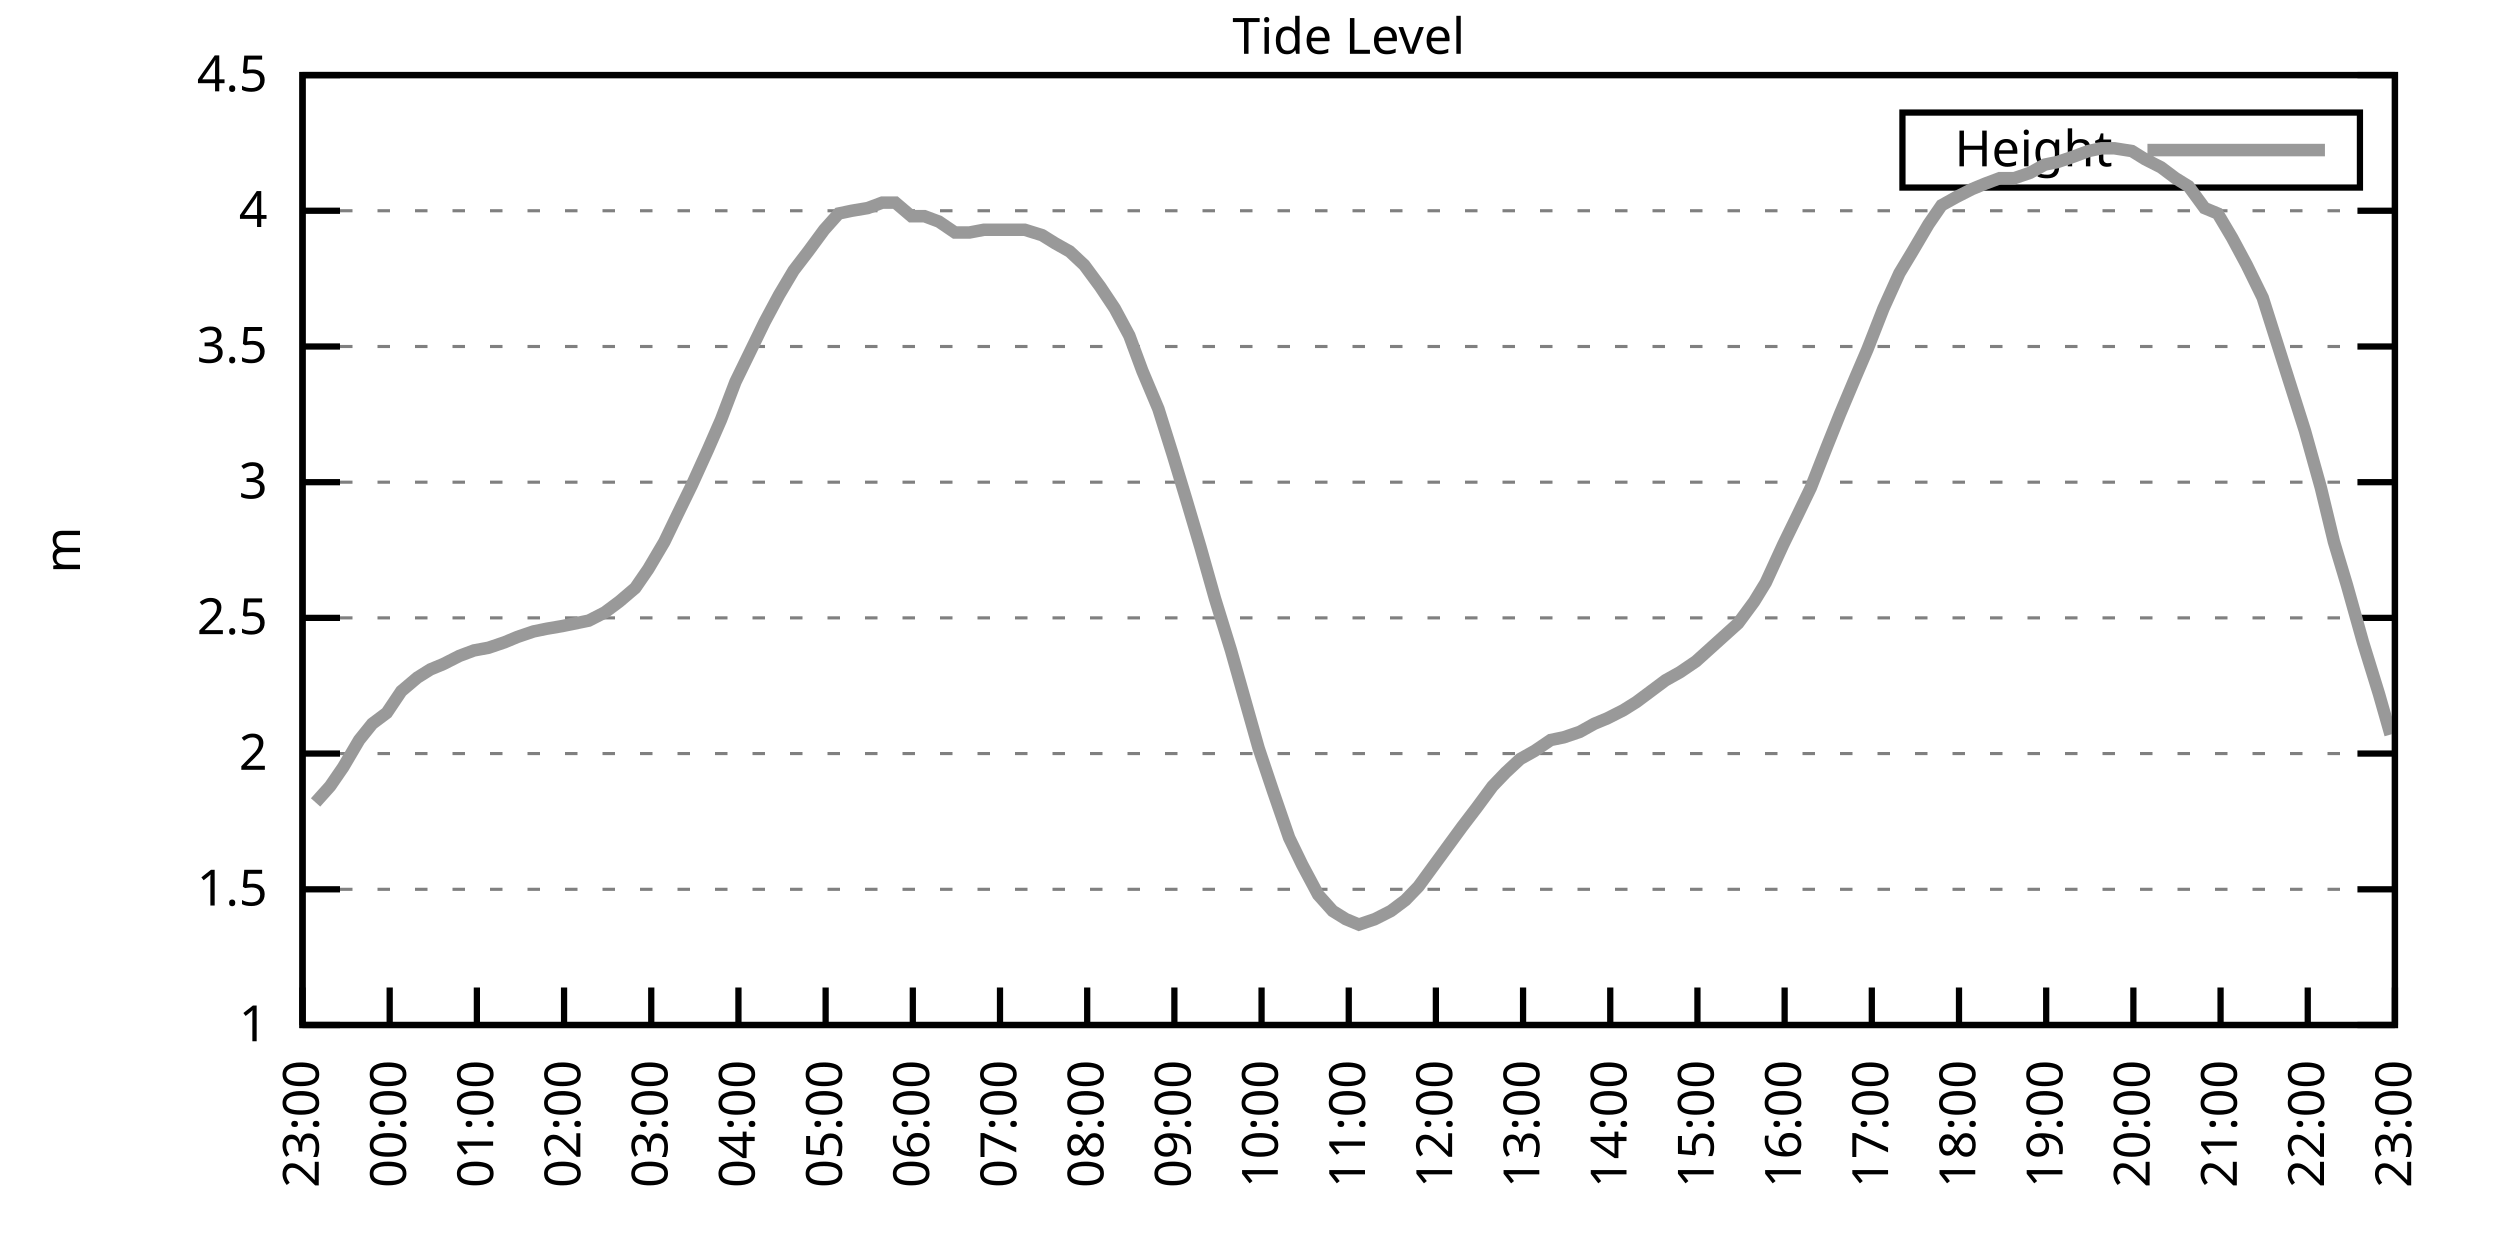
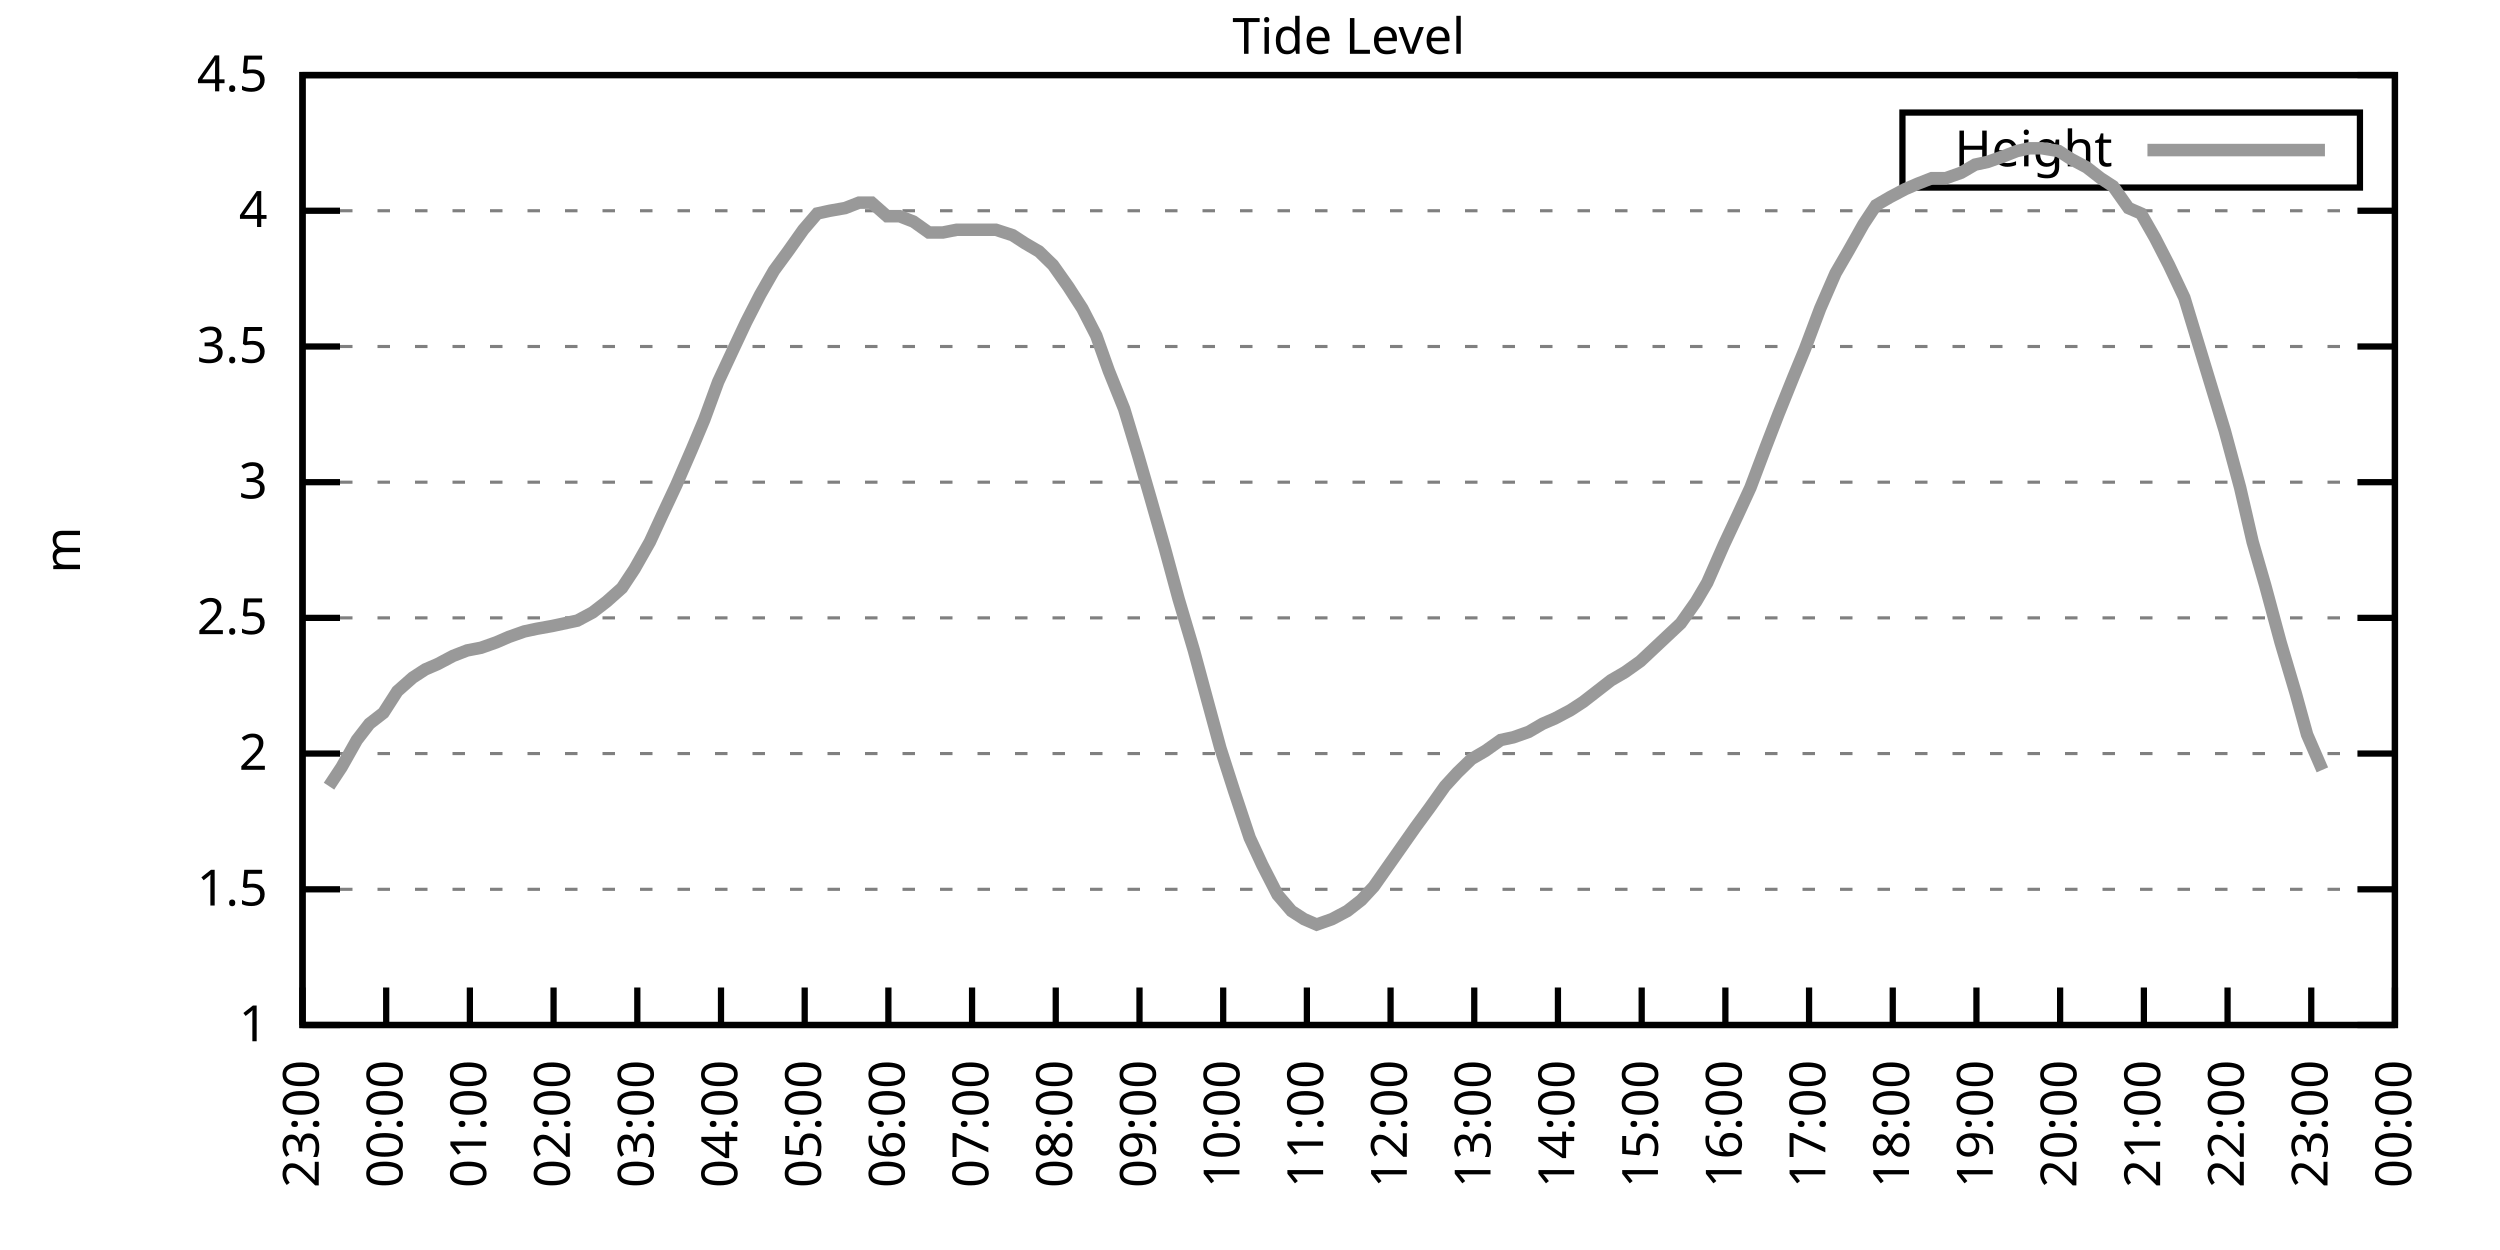
<svg xmlns="http://www.w3.org/2000/svg" xmlns:xlink="http://www.w3.org/1999/xlink" width="400" height="200" viewBox="0 0 400 200">
  <g id="gnuplot_canvas">
    <rect x="0" y="0" width="400" height="200" fill="none" />
    <defs>
      <circle id="gpDot" r="0.5" stroke-width="0.5" stroke="currentColor" />
      <path id="gpPt0" stroke-width="0.333" stroke="currentColor" d="M-1,0 h2 M0,-1 v2" />
      <path id="gpPt1" stroke-width="0.333" stroke="currentColor" d="M-1,-1 L1,1 M1,-1 L-1,1" />
      <path id="gpPt2" stroke-width="0.333" stroke="currentColor" d="M-1,0 L1,0 M0,-1 L0,1 M-1,-1 L1,1 M-1,1 L1,-1" />
      <rect id="gpPt3" stroke-width="0.333" stroke="currentColor" x="-1" y="-1" width="2" height="2" />
      <rect id="gpPt4" stroke-width="0.333" stroke="currentColor" fill="currentColor" x="-1" y="-1" width="2" height="2" />
      <circle id="gpPt5" stroke-width="0.333" stroke="currentColor" cx="0" cy="0" r="1" />
      <use xlink:href="#gpPt5" id="gpPt6" fill="currentColor" stroke="none" />
      <path id="gpPt7" stroke-width="0.333" stroke="currentColor" d="M0,-1.33 L-1.33,0.67 L1.33,0.67 z" />
      <use xlink:href="#gpPt7" id="gpPt8" fill="currentColor" stroke="none" />
      <use xlink:href="#gpPt7" id="gpPt9" stroke="currentColor" transform="rotate(180)" />
      <use xlink:href="#gpPt9" id="gpPt10" fill="currentColor" stroke="none" />
      <use xlink:href="#gpPt3" id="gpPt11" stroke="currentColor" transform="rotate(45)" />
      <use xlink:href="#gpPt11" id="gpPt12" fill="currentColor" stroke="none" />
      <path id="gpPt13" stroke-width="0.333" stroke="currentColor" d="M0,1.330 L1.265,0.411 L0.782,-1.067 L-0.782,-1.076 L-1.265,0.411 z" />
      <use xlink:href="#gpPt13" id="gpPt14" fill="currentColor" stroke="none" />
      <filter id="textbox" filterUnits="objectBoundingBox" x="0" y="0" height="1" width="1">
        <feFlood flood-color="white" flood-opacity="1" result="bgnd" />
        <feComposite in="SourceGraphic" in2="bgnd" operator="atop" />
      </filter>
      <filter id="greybox" filterUnits="objectBoundingBox" x="0" y="0" height="1" width="1">
        <feFlood flood-color="lightgrey" flood-opacity="1" result="grey" />
        <feComposite in="SourceGraphic" in2="grey" operator="atop" />
      </filter>
    </defs>
    <g fill="none" color="white" stroke="currentColor" stroke-width="1.00" stroke-linecap="butt" stroke-linejoin="miter">
</g>
    <g fill="none" color="black" stroke="currentColor" stroke-width="1.00" stroke-linecap="butt" stroke-linejoin="miter">
      <g stroke="none" shape-rendering="crispEdges">
        <polygon fill="rgb(255, 255, 255)" points="48.40,164.00 383.18,164.00 383.18,12.02 48.40,12.02 " />
      </g>
    </g>
    <g fill="none" color="black" stroke="currentColor" stroke-width="1.00" stroke-linecap="butt" stroke-linejoin="miter">
</g>
    <g fill="none" color="black" stroke="black" stroke-width="0.50" stroke-linecap="butt" stroke-linejoin="miter">
</g>
    <g fill="none" color="gray" stroke="currentColor" stroke-width="0.50" stroke-linecap="butt" stroke-linejoin="miter">
      <path stroke="gray" stroke-dasharray="2,4" class="gridline" d="M48.40,164.00 L383.19,164.00  " />
    </g>
    <g fill="none" color="gray" stroke="gray" stroke-width="1.00" stroke-linecap="butt" stroke-linejoin="miter">
</g>
    <g fill="none" color="black" stroke="currentColor" stroke-width="1.00" stroke-linecap="butt" stroke-linejoin="miter">
      <path stroke="black" d="M48.40,164.00 L54.40,164.00 M383.19,164.00 L377.19,164.00  " />
      <g transform="translate(42.80,166.60)" stroke="none" fill="black" font-family="Sans" font-size="8.00" text-anchor="end">
        <text>
          <tspan font-family="Sans"> 1</tspan>
        </text>
      </g>
    </g>
    <g fill="none" color="black" stroke="currentColor" stroke-width="1.00" stroke-linecap="butt" stroke-linejoin="miter">
</g>
    <g fill="none" color="black" stroke="black" stroke-width="0.50" stroke-linecap="butt" stroke-linejoin="miter">
</g>
    <g fill="none" color="gray" stroke="currentColor" stroke-width="0.50" stroke-linecap="butt" stroke-linejoin="miter">
      <path stroke="gray" stroke-dasharray="2,4" class="gridline" d="M48.40,142.29 L383.19,142.29  " />
    </g>
    <g fill="none" color="gray" stroke="gray" stroke-width="1.00" stroke-linecap="butt" stroke-linejoin="miter">
</g>
    <g fill="none" color="black" stroke="currentColor" stroke-width="1.00" stroke-linecap="butt" stroke-linejoin="miter">
      <path stroke="black" d="M48.40,142.29 L54.40,142.29 M383.19,142.29 L377.19,142.29  " />
      <g transform="translate(42.80,144.89)" stroke="none" fill="black" font-family="Sans" font-size="8.00" text-anchor="end">
        <text>
          <tspan font-family="Sans"> 1.5</tspan>
        </text>
      </g>
    </g>
    <g fill="none" color="black" stroke="currentColor" stroke-width="1.00" stroke-linecap="butt" stroke-linejoin="miter">
</g>
    <g fill="none" color="black" stroke="black" stroke-width="0.50" stroke-linecap="butt" stroke-linejoin="miter">
</g>
    <g fill="none" color="gray" stroke="currentColor" stroke-width="0.50" stroke-linecap="butt" stroke-linejoin="miter">
      <path stroke="gray" stroke-dasharray="2,4" class="gridline" d="M48.40,120.57 L383.19,120.57  " />
    </g>
    <g fill="none" color="gray" stroke="gray" stroke-width="1.00" stroke-linecap="butt" stroke-linejoin="miter">
</g>
    <g fill="none" color="black" stroke="currentColor" stroke-width="1.00" stroke-linecap="butt" stroke-linejoin="miter">
      <path stroke="black" d="M48.40,120.57 L54.40,120.57 M383.19,120.57 L377.19,120.57  " />
      <g transform="translate(42.80,123.17)" stroke="none" fill="black" font-family="Sans" font-size="8.00" text-anchor="end">
        <text>
          <tspan font-family="Sans"> 2</tspan>
        </text>
      </g>
    </g>
    <g fill="none" color="black" stroke="currentColor" stroke-width="1.00" stroke-linecap="butt" stroke-linejoin="miter">
</g>
    <g fill="none" color="black" stroke="black" stroke-width="0.50" stroke-linecap="butt" stroke-linejoin="miter">
</g>
    <g fill="none" color="gray" stroke="currentColor" stroke-width="0.50" stroke-linecap="butt" stroke-linejoin="miter">
      <path stroke="gray" stroke-dasharray="2,4" class="gridline" d="M48.40,98.86 L383.19,98.86  " />
    </g>
    <g fill="none" color="gray" stroke="gray" stroke-width="1.00" stroke-linecap="butt" stroke-linejoin="miter">
</g>
    <g fill="none" color="black" stroke="currentColor" stroke-width="1.00" stroke-linecap="butt" stroke-linejoin="miter">
      <path stroke="black" d="M48.40,98.86 L54.40,98.86 M383.19,98.86 L377.19,98.86  " />
      <g transform="translate(42.80,101.46)" stroke="none" fill="black" font-family="Sans" font-size="8.00" text-anchor="end">
        <text>
          <tspan font-family="Sans"> 2.5</tspan>
        </text>
      </g>
    </g>
    <g fill="none" color="black" stroke="currentColor" stroke-width="1.00" stroke-linecap="butt" stroke-linejoin="miter">
</g>
    <g fill="none" color="black" stroke="black" stroke-width="0.50" stroke-linecap="butt" stroke-linejoin="miter">
</g>
    <g fill="none" color="gray" stroke="currentColor" stroke-width="0.50" stroke-linecap="butt" stroke-linejoin="miter">
      <path stroke="gray" stroke-dasharray="2,4" class="gridline" d="M48.40,77.15 L383.19,77.15  " />
    </g>
    <g fill="none" color="gray" stroke="gray" stroke-width="1.00" stroke-linecap="butt" stroke-linejoin="miter">
</g>
    <g fill="none" color="black" stroke="currentColor" stroke-width="1.00" stroke-linecap="butt" stroke-linejoin="miter">
      <path stroke="black" d="M48.40,77.15 L54.40,77.15 M383.19,77.15 L377.19,77.15  " />
      <g transform="translate(42.80,79.75)" stroke="none" fill="black" font-family="Sans" font-size="8.00" text-anchor="end">
        <text>
          <tspan font-family="Sans"> 3</tspan>
        </text>
      </g>
    </g>
    <g fill="none" color="black" stroke="currentColor" stroke-width="1.00" stroke-linecap="butt" stroke-linejoin="miter">
</g>
    <g fill="none" color="black" stroke="black" stroke-width="0.50" stroke-linecap="butt" stroke-linejoin="miter">
</g>
    <g fill="none" color="gray" stroke="currentColor" stroke-width="0.50" stroke-linecap="butt" stroke-linejoin="miter">
      <path stroke="gray" stroke-dasharray="2,4" class="gridline" d="M48.40,55.44 L383.19,55.44  " />
    </g>
    <g fill="none" color="gray" stroke="gray" stroke-width="1.00" stroke-linecap="butt" stroke-linejoin="miter">
</g>
    <g fill="none" color="black" stroke="currentColor" stroke-width="1.00" stroke-linecap="butt" stroke-linejoin="miter">
      <path stroke="black" d="M48.40,55.44 L54.40,55.44 M383.19,55.44 L377.19,55.44  " />
      <g transform="translate(42.80,58.04)" stroke="none" fill="black" font-family="Sans" font-size="8.00" text-anchor="end">
        <text>
          <tspan font-family="Sans"> 3.5</tspan>
        </text>
      </g>
    </g>
    <g fill="none" color="black" stroke="currentColor" stroke-width="1.00" stroke-linecap="butt" stroke-linejoin="miter">
</g>
    <g fill="none" color="black" stroke="black" stroke-width="0.50" stroke-linecap="butt" stroke-linejoin="miter">
</g>
    <g fill="none" color="gray" stroke="currentColor" stroke-width="0.50" stroke-linecap="butt" stroke-linejoin="miter">
      <path stroke="gray" stroke-dasharray="2,4" class="gridline" d="M48.40,33.72 L383.19,33.72  " />
    </g>
    <g fill="none" color="gray" stroke="gray" stroke-width="1.00" stroke-linecap="butt" stroke-linejoin="miter">
</g>
    <g fill="none" color="black" stroke="currentColor" stroke-width="1.00" stroke-linecap="butt" stroke-linejoin="miter">
      <path stroke="black" d="M48.40,33.72 L54.40,33.72 M383.19,33.72 L377.19,33.72  " />
      <g transform="translate(42.80,36.32)" stroke="none" fill="black" font-family="Sans" font-size="8.00" text-anchor="end">
        <text>
          <tspan font-family="Sans"> 4</tspan>
        </text>
      </g>
    </g>
    <g fill="none" color="black" stroke="currentColor" stroke-width="1.00" stroke-linecap="butt" stroke-linejoin="miter">
</g>
    <g fill="none" color="black" stroke="black" stroke-width="0.50" stroke-linecap="butt" stroke-linejoin="miter">
</g>
    <g fill="none" color="gray" stroke="currentColor" stroke-width="0.50" stroke-linecap="butt" stroke-linejoin="miter">
      <path stroke="gray" stroke-dasharray="2,4" class="gridline" d="M48.40,12.01 L383.19,12.01  " />
    </g>
    <g fill="none" color="gray" stroke="gray" stroke-width="1.00" stroke-linecap="butt" stroke-linejoin="miter">
</g>
    <g fill="none" color="black" stroke="currentColor" stroke-width="1.00" stroke-linecap="butt" stroke-linejoin="miter">
      <path stroke="black" d="M48.40,12.01 L54.40,12.01 M383.19,12.01 L377.19,12.01  " />
      <g transform="translate(42.80,14.61)" stroke="none" fill="black" font-family="Sans" font-size="8.00" text-anchor="end">
        <text>
          <tspan font-family="Sans"> 4.5</tspan>
        </text>
      </g>
    </g>
    <g fill="none" color="black" stroke="currentColor" stroke-width="1.00" stroke-linecap="butt" stroke-linejoin="miter">
      <path stroke="black" d="M48.40,164.00 L48.40,158.00  " />
      <g transform="translate(51.00,169.60) rotate(270.00)" stroke="none" fill="black" font-family="Sans" font-size="8.00" text-anchor="end">
        <text>
          <tspan font-family="Sans">23:00</tspan>
        </text>
      </g>
    </g>
    <g fill="none" color="black" stroke="currentColor" stroke-width="1.00" stroke-linecap="butt" stroke-linejoin="miter">
-       <path stroke="black" d="M62.35,164.00 L62.35,158.00  " />
-       <g transform="translate(64.95,169.60) rotate(270.00)" stroke="none" fill="black" font-family="Sans" font-size="8.00" text-anchor="end">
+       <path stroke="black" d="M61.79,164.00 L61.79,158.00  " />
+       <g transform="translate(64.39,169.60) rotate(270.00)" stroke="none" fill="black" font-family="Sans" font-size="8.00" text-anchor="end">
        <text>
          <tspan font-family="Sans">00:00</tspan>
        </text>
      </g>
    </g>
    <g fill="none" color="black" stroke="currentColor" stroke-width="1.00" stroke-linecap="butt" stroke-linejoin="miter">
-       <path stroke="black" d="M76.30,164.00 L76.30,158.00  " />
-       <g transform="translate(78.90,169.60) rotate(270.00)" stroke="none" fill="black" font-family="Sans" font-size="8.00" text-anchor="end">
+       <path stroke="black" d="M75.18,164.00 L75.18,158.00  " />
+       <g transform="translate(77.78,169.60) rotate(270.00)" stroke="none" fill="black" font-family="Sans" font-size="8.00" text-anchor="end">
        <text>
          <tspan font-family="Sans">01:00</tspan>
        </text>
      </g>
    </g>
    <g fill="none" color="black" stroke="currentColor" stroke-width="1.00" stroke-linecap="butt" stroke-linejoin="miter">
-       <path stroke="black" d="M90.25,164.00 L90.25,158.00  " />
-       <g transform="translate(92.85,169.60) rotate(270.00)" stroke="none" fill="black" font-family="Sans" font-size="8.00" text-anchor="end">
+       <path stroke="black" d="M88.57,164.00 L88.57,158.00  " />
+       <g transform="translate(91.17,169.60) rotate(270.00)" stroke="none" fill="black" font-family="Sans" font-size="8.00" text-anchor="end">
        <text>
          <tspan font-family="Sans">02:00</tspan>
        </text>
      </g>
    </g>
    <g fill="none" color="black" stroke="currentColor" stroke-width="1.00" stroke-linecap="butt" stroke-linejoin="miter">
-       <path stroke="black" d="M104.20,164.00 L104.20,158.00  " />
-       <g transform="translate(106.80,169.60) rotate(270.00)" stroke="none" fill="black" font-family="Sans" font-size="8.00" text-anchor="end">
+       <path stroke="black" d="M101.97,164.00 L101.97,158.00  " />
+       <g transform="translate(104.57,169.60) rotate(270.00)" stroke="none" fill="black" font-family="Sans" font-size="8.00" text-anchor="end">
        <text>
          <tspan font-family="Sans">03:00</tspan>
        </text>
      </g>
    </g>
    <g fill="none" color="black" stroke="currentColor" stroke-width="1.00" stroke-linecap="butt" stroke-linejoin="miter">
-       <path stroke="black" d="M118.15,164.00 L118.15,158.00  " />
-       <g transform="translate(120.75,169.60) rotate(270.00)" stroke="none" fill="black" font-family="Sans" font-size="8.00" text-anchor="end">
+       <path stroke="black" d="M115.36,164.00 L115.36,158.00  " />
+       <g transform="translate(117.96,169.60) rotate(270.00)" stroke="none" fill="black" font-family="Sans" font-size="8.00" text-anchor="end">
        <text>
          <tspan font-family="Sans">04:00</tspan>
        </text>
      </g>
    </g>
    <g fill="none" color="black" stroke="currentColor" stroke-width="1.00" stroke-linecap="butt" stroke-linejoin="miter">
-       <path stroke="black" d="M132.10,164.00 L132.10,158.00  " />
-       <g transform="translate(134.70,169.60) rotate(270.00)" stroke="none" fill="black" font-family="Sans" font-size="8.00" text-anchor="end">
+       <path stroke="black" d="M128.75,164.00 L128.75,158.00  " />
+       <g transform="translate(131.35,169.60) rotate(270.00)" stroke="none" fill="black" font-family="Sans" font-size="8.00" text-anchor="end">
        <text>
          <tspan font-family="Sans">05:00</tspan>
        </text>
      </g>
    </g>
    <g fill="none" color="black" stroke="currentColor" stroke-width="1.00" stroke-linecap="butt" stroke-linejoin="miter">
-       <path stroke="black" d="M146.05,164.00 L146.05,158.00  " />
-       <g transform="translate(148.65,169.60) rotate(270.00)" stroke="none" fill="black" font-family="Sans" font-size="8.00" text-anchor="end">
+       <path stroke="black" d="M142.14,164.00 L142.14,158.00  " />
+       <g transform="translate(144.74,169.60) rotate(270.00)" stroke="none" fill="black" font-family="Sans" font-size="8.00" text-anchor="end">
        <text>
          <tspan font-family="Sans">06:00</tspan>
        </text>
      </g>
    </g>
    <g fill="none" color="black" stroke="currentColor" stroke-width="1.00" stroke-linecap="butt" stroke-linejoin="miter">
-       <path stroke="black" d="M160.00,164.00 L160.00,158.00  " />
-       <g transform="translate(162.60,169.60) rotate(270.00)" stroke="none" fill="black" font-family="Sans" font-size="8.00" text-anchor="end">
+       <path stroke="black" d="M155.53,164.00 L155.53,158.00  " />
+       <g transform="translate(158.13,169.60) rotate(270.00)" stroke="none" fill="black" font-family="Sans" font-size="8.00" text-anchor="end">
        <text>
          <tspan font-family="Sans">07:00</tspan>
        </text>
      </g>
    </g>
    <g fill="none" color="black" stroke="currentColor" stroke-width="1.00" stroke-linecap="butt" stroke-linejoin="miter">
-       <path stroke="black" d="M173.95,164.00 L173.95,158.00  " />
-       <g transform="translate(176.55,169.60) rotate(270.00)" stroke="none" fill="black" font-family="Sans" font-size="8.00" text-anchor="end">
+       <path stroke="black" d="M168.92,164.00 L168.92,158.00  " />
+       <g transform="translate(171.52,169.60) rotate(270.00)" stroke="none" fill="black" font-family="Sans" font-size="8.00" text-anchor="end">
        <text>
          <tspan font-family="Sans">08:00</tspan>
        </text>
      </g>
    </g>
    <g fill="none" color="black" stroke="currentColor" stroke-width="1.00" stroke-linecap="butt" stroke-linejoin="miter">
-       <path stroke="black" d="M187.90,164.00 L187.90,158.00  " />
-       <g transform="translate(190.50,169.60) rotate(270.00)" stroke="none" fill="black" font-family="Sans" font-size="8.00" text-anchor="end">
+       <path stroke="black" d="M182.32,164.00 L182.32,158.00  " />
+       <g transform="translate(184.92,169.60) rotate(270.00)" stroke="none" fill="black" font-family="Sans" font-size="8.00" text-anchor="end">
        <text>
          <tspan font-family="Sans">09:00</tspan>
        </text>
      </g>
    </g>
    <g fill="none" color="black" stroke="currentColor" stroke-width="1.00" stroke-linecap="butt" stroke-linejoin="miter">
-       <path stroke="black" d="M201.85,164.00 L201.85,158.00  " />
-       <g transform="translate(204.45,169.60) rotate(270.00)" stroke="none" fill="black" font-family="Sans" font-size="8.00" text-anchor="end">
+       <path stroke="black" d="M195.71,164.00 L195.71,158.00  " />
+       <g transform="translate(198.31,169.60) rotate(270.00)" stroke="none" fill="black" font-family="Sans" font-size="8.00" text-anchor="end">
        <text>
          <tspan font-family="Sans">10:00</tspan>
        </text>
      </g>
    </g>
    <g fill="none" color="black" stroke="currentColor" stroke-width="1.00" stroke-linecap="butt" stroke-linejoin="miter">
-       <path stroke="black" d="M215.80,164.00 L215.80,158.00  " />
-       <g transform="translate(218.40,169.60) rotate(270.00)" stroke="none" fill="black" font-family="Sans" font-size="8.00" text-anchor="end">
+       <path stroke="black" d="M209.10,164.00 L209.10,158.00  " />
+       <g transform="translate(211.70,169.60) rotate(270.00)" stroke="none" fill="black" font-family="Sans" font-size="8.00" text-anchor="end">
        <text>
          <tspan font-family="Sans">11:00</tspan>
        </text>
      </g>
    </g>
    <g fill="none" color="black" stroke="currentColor" stroke-width="1.00" stroke-linecap="butt" stroke-linejoin="miter">
-       <path stroke="black" d="M229.74,164.00 L229.74,158.00  " />
-       <g transform="translate(232.34,169.60) rotate(270.00)" stroke="none" fill="black" font-family="Sans" font-size="8.00" text-anchor="end">
+       <path stroke="black" d="M222.49,164.00 L222.49,158.00  " />
+       <g transform="translate(225.09,169.60) rotate(270.00)" stroke="none" fill="black" font-family="Sans" font-size="8.00" text-anchor="end">
        <text>
          <tspan font-family="Sans">12:00</tspan>
        </text>
      </g>
    </g>
    <g fill="none" color="black" stroke="currentColor" stroke-width="1.00" stroke-linecap="butt" stroke-linejoin="miter">
-       <path stroke="black" d="M243.69,164.00 L243.69,158.00  " />
-       <g transform="translate(246.29,169.60) rotate(270.00)" stroke="none" fill="black" font-family="Sans" font-size="8.00" text-anchor="end">
+       <path stroke="black" d="M235.88,164.00 L235.88,158.00  " />
+       <g transform="translate(238.48,169.60) rotate(270.00)" stroke="none" fill="black" font-family="Sans" font-size="8.00" text-anchor="end">
        <text>
          <tspan font-family="Sans">13:00</tspan>
        </text>
      </g>
    </g>
    <g fill="none" color="black" stroke="currentColor" stroke-width="1.00" stroke-linecap="butt" stroke-linejoin="miter">
-       <path stroke="black" d="M257.64,164.00 L257.64,158.00  " />
-       <g transform="translate(260.24,169.60) rotate(270.00)" stroke="none" fill="black" font-family="Sans" font-size="8.00" text-anchor="end">
+       <path stroke="black" d="M249.27,164.00 L249.27,158.00  " />
+       <g transform="translate(251.87,169.60) rotate(270.00)" stroke="none" fill="black" font-family="Sans" font-size="8.00" text-anchor="end">
        <text>
          <tspan font-family="Sans">14:00</tspan>
        </text>
      </g>
    </g>
    <g fill="none" color="black" stroke="currentColor" stroke-width="1.00" stroke-linecap="butt" stroke-linejoin="miter">
-       <path stroke="black" d="M271.59,164.00 L271.59,158.00  " />
-       <g transform="translate(274.19,169.60) rotate(270.00)" stroke="none" fill="black" font-family="Sans" font-size="8.00" text-anchor="end">
+       <path stroke="black" d="M262.67,164.00 L262.67,158.00  " />
+       <g transform="translate(265.27,169.60) rotate(270.00)" stroke="none" fill="black" font-family="Sans" font-size="8.00" text-anchor="end">
        <text>
          <tspan font-family="Sans">15:00</tspan>
        </text>
      </g>
    </g>
    <g fill="none" color="black" stroke="currentColor" stroke-width="1.00" stroke-linecap="butt" stroke-linejoin="miter">
-       <path stroke="black" d="M285.54,164.00 L285.54,158.00  " />
-       <g transform="translate(288.14,169.60) rotate(270.00)" stroke="none" fill="black" font-family="Sans" font-size="8.00" text-anchor="end">
+       <path stroke="black" d="M276.06,164.00 L276.06,158.00  " />
+       <g transform="translate(278.66,169.60) rotate(270.00)" stroke="none" fill="black" font-family="Sans" font-size="8.00" text-anchor="end">
        <text>
          <tspan font-family="Sans">16:00</tspan>
        </text>
      </g>
    </g>
    <g fill="none" color="black" stroke="currentColor" stroke-width="1.00" stroke-linecap="butt" stroke-linejoin="miter">
-       <path stroke="black" d="M299.49,164.00 L299.49,158.00  " />
-       <g transform="translate(302.09,169.60) rotate(270.00)" stroke="none" fill="black" font-family="Sans" font-size="8.00" text-anchor="end">
+       <path stroke="black" d="M289.45,164.00 L289.45,158.00  " />
+       <g transform="translate(292.05,169.60) rotate(270.00)" stroke="none" fill="black" font-family="Sans" font-size="8.00" text-anchor="end">
        <text>
          <tspan font-family="Sans">17:00</tspan>
        </text>
      </g>
    </g>
    <g fill="none" color="black" stroke="currentColor" stroke-width="1.00" stroke-linecap="butt" stroke-linejoin="miter">
-       <path stroke="black" d="M313.44,164.00 L313.44,158.00  " />
-       <g transform="translate(316.04,169.60) rotate(270.00)" stroke="none" fill="black" font-family="Sans" font-size="8.00" text-anchor="end">
+       <path stroke="black" d="M302.84,164.00 L302.84,158.00  " />
+       <g transform="translate(305.44,169.60) rotate(270.00)" stroke="none" fill="black" font-family="Sans" font-size="8.00" text-anchor="end">
        <text>
          <tspan font-family="Sans">18:00</tspan>
        </text>
      </g>
    </g>
    <g fill="none" color="black" stroke="currentColor" stroke-width="1.00" stroke-linecap="butt" stroke-linejoin="miter">
-       <path stroke="black" d="M327.39,164.00 L327.39,158.00  " />
-       <g transform="translate(329.99,169.60) rotate(270.00)" stroke="none" fill="black" font-family="Sans" font-size="8.00" text-anchor="end">
+       <path stroke="black" d="M316.23,164.00 L316.23,158.00  " />
+       <g transform="translate(318.83,169.60) rotate(270.00)" stroke="none" fill="black" font-family="Sans" font-size="8.00" text-anchor="end">
        <text>
          <tspan font-family="Sans">19:00</tspan>
        </text>
      </g>
    </g>
    <g fill="none" color="black" stroke="currentColor" stroke-width="1.00" stroke-linecap="butt" stroke-linejoin="miter">
-       <path stroke="black" d="M341.34,164.00 L341.34,158.00  " />
-       <g transform="translate(343.94,169.60) rotate(270.00)" stroke="none" fill="black" font-family="Sans" font-size="8.00" text-anchor="end">
+       <path stroke="black" d="M329.62,164.00 L329.62,158.00  " />
+       <g transform="translate(332.22,169.60) rotate(270.00)" stroke="none" fill="black" font-family="Sans" font-size="8.00" text-anchor="end">
        <text>
          <tspan font-family="Sans">20:00</tspan>
        </text>
      </g>
    </g>
    <g fill="none" color="black" stroke="currentColor" stroke-width="1.00" stroke-linecap="butt" stroke-linejoin="miter">
-       <path stroke="black" d="M355.29,164.00 L355.29,158.00  " />
-       <g transform="translate(357.89,169.60) rotate(270.00)" stroke="none" fill="black" font-family="Sans" font-size="8.00" text-anchor="end">
+       <path stroke="black" d="M343.02,164.00 L343.02,158.00  " />
+       <g transform="translate(345.62,169.60) rotate(270.00)" stroke="none" fill="black" font-family="Sans" font-size="8.00" text-anchor="end">
        <text>
          <tspan font-family="Sans">21:00</tspan>
        </text>
      </g>
    </g>
    <g fill="none" color="black" stroke="currentColor" stroke-width="1.00" stroke-linecap="butt" stroke-linejoin="miter">
-       <path stroke="black" d="M369.24,164.00 L369.24,158.00  " />
-       <g transform="translate(371.84,169.60) rotate(270.00)" stroke="none" fill="black" font-family="Sans" font-size="8.00" text-anchor="end">
+       <path stroke="black" d="M356.41,164.00 L356.41,158.00  " />
+       <g transform="translate(359.01,169.60) rotate(270.00)" stroke="none" fill="black" font-family="Sans" font-size="8.00" text-anchor="end">
        <text>
          <tspan font-family="Sans">22:00</tspan>
+         </text>
+       </g>
+     </g>
+     <g fill="none" color="black" stroke="currentColor" stroke-width="1.00" stroke-linecap="butt" stroke-linejoin="miter">
+       <path stroke="black" d="M369.80,164.00 L369.80,158.00  " />
+       <g transform="translate(372.40,169.60) rotate(270.00)" stroke="none" fill="black" font-family="Sans" font-size="8.00" text-anchor="end">
+         <text>
+           <tspan font-family="Sans">23:00</tspan>
        </text>
      </g>
    </g>
    <g fill="none" color="black" stroke="currentColor" stroke-width="1.00" stroke-linecap="butt" stroke-linejoin="miter">
      <path stroke="black" d="M383.19,164.00 L383.19,158.00  " />
      <g transform="translate(385.79,169.60) rotate(270.00)" stroke="none" fill="black" font-family="Sans" font-size="8.00" text-anchor="end">
        <text>
-           <tspan font-family="Sans">23:00</tspan>
+           <tspan font-family="Sans">00:00</tspan>
        </text>
      </g>
    </g>
    <g fill="none" color="black" stroke="currentColor" stroke-width="1.00" stroke-linecap="butt" stroke-linejoin="miter">
</g>
    <g fill="none" color="black" stroke="currentColor" stroke-width="1.00" stroke-linecap="butt" stroke-linejoin="miter">
      <path stroke="black" d="M48.40,12.01 L48.40,164.00 L383.19,164.00 L383.19,12.01 L48.40,12.01 Z  " />
    </g>
    <g fill="none" color="black" stroke="currentColor" stroke-width="1.00" stroke-linecap="butt" stroke-linejoin="miter">
</g>
    <g fill="none" color="black" stroke="currentColor" stroke-width="1.00" stroke-linecap="butt" stroke-linejoin="miter">
      <path stroke="black" d="M304.39,30.01 L304.39,18.01 L377.59,18.01 L377.59,30.01 L304.39,30.01 Z  " />
    </g>
    <g id="Tide_level_plot_1">
      <g fill="none" color="white" stroke="black" stroke-width="2.00" stroke-linecap="butt" stroke-linejoin="miter">
</g>
      <g fill="none" color="black" stroke="currentColor" stroke-width="2.00" stroke-linecap="butt" stroke-linejoin="miter">
        <g transform="translate(337.99,26.61)" stroke="none" fill="black" font-family="Sans" font-size="8.00" text-anchor="end">
          <text>
            <tspan font-family="Sans">Height</tspan>
          </text>
        </g>
      </g>
      <g fill="none" color="black" stroke="currentColor" stroke-width="2.00" stroke-linecap="butt" stroke-linejoin="miter">
-         <path stroke="rgb(153, 153, 153)" d="M343.59,24.01 L371.99,24.01 M50.49,128.39 L52.82,125.79 L54.91,122.75 L57.47,118.40 L59.56,115.80 L61.88,114.06   L64.21,110.59 L66.77,108.42 L68.86,107.11 L70.95,106.24 L73.51,104.94 L75.83,104.07 L78.16,103.64 L80.72,102.77   L82.81,101.90 L85.37,101.03 L87.46,100.60 L90.02,100.16 L92.11,99.73 L94.20,99.30 L96.76,97.99 L99.08,96.26   L101.64,94.08 L103.73,91.04 L106.29,86.70 L108.38,82.36 L110.71,77.58 L113.27,71.94 L115.36,67.16 L117.68,61.08   L120.01,56.30 L122.33,51.53 L124.66,47.18 L126.98,43.28 L129.31,40.24 L131.87,36.76 L134.19,34.16 L136.28,33.72   L138.84,33.29 L141.16,32.42 L143.26,32.42 L145.81,34.59 L147.91,34.59 L150.23,35.46 L152.79,37.20 L155.11,37.20   L157.44,36.76 L159.53,36.76 L162.09,36.76 L163.95,36.76 L166.74,37.63 L168.83,38.93 L171.16,40.24 L173.48,42.41   L176.04,45.88 L178.36,49.36 L180.69,53.70 L182.78,59.34 L185.34,65.42 L187.66,72.81 L189.76,79.75 L192.08,87.57   L194.41,95.82 L196.96,104.07 L199.29,112.32 L201.38,119.71 L203.71,126.65 L206.26,134.04 L208.36,138.38 L210.91,143.16   L213.24,145.76 L215.33,147.06 L217.42,147.93 L219.98,147.06 L222.54,145.76 L224.86,144.02 L226.95,141.85 L233.93,132.30   L236.25,129.26 L238.81,125.79 L240.90,123.61 L243.23,121.44 L245.55,120.14 L248.11,118.40 L250.20,117.97 L252.76,117.10   L255.09,115.80 L257.18,114.93 L259.74,113.63 L261.83,112.32 L264.15,110.59 L266.48,108.85 L268.80,107.55 L271.36,105.81   L278.10,99.73 L280.66,96.26 L282.52,93.22 L285.31,87.14 L287.64,82.36 L289.73,78.02 L292.29,71.50 L294.38,66.29   L296.94,60.21 L298.80,55.87 L301.35,49.36 L303.91,43.71 L306.00,40.24 L308.56,35.89 L310.65,32.85 L312.98,31.55   L315.53,30.25 L317.63,29.38 L319.95,28.51 L322.28,28.51 L324.83,27.64 L327.16,26.34 L329.25,25.91 L331.81,25.04   L334.13,24.17 L336.23,23.73 L338.32,23.73 L341.11,24.17 L343.20,25.47 L345.76,26.77 L348.08,28.51 L350.18,29.81   L352.73,33.29 L354.83,34.16 L357.15,38.07 L359.48,42.41 L362.03,47.62 L368.78,68.90 L371.33,78.02 L373.43,86.70   L375.52,93.65 L378.08,102.77 L380.63,111.02 L382.49,117.53  " />
+         <path stroke="rgb(153, 153, 153)" d="M343.59,24.01 L371.99,24.01 M52.64,125.79 L54.65,122.75 L57.10,118.40 L59.11,115.80 L61.35,114.06 L63.58,110.59   L66.03,108.42 L68.04,107.11 L70.05,106.24 L72.50,104.94 L74.74,104.07 L76.97,103.64 L79.42,102.77 L81.43,101.90   L83.89,101.03 L85.90,100.60 L88.35,100.16 L90.36,99.73 L92.37,99.30 L94.82,97.99 L97.06,96.26 L99.51,94.08   L101.52,91.04 L103.98,86.70 L105.98,82.36 L108.22,77.58 L110.67,71.94 L112.68,67.16 L114.91,61.08 L117.14,56.30   L119.38,51.53 L121.61,47.18 L123.84,43.28 L126.07,40.24 L128.53,36.76 L130.76,34.16 L132.77,33.72 L135.22,33.29   L137.45,32.42 L139.46,32.42 L141.92,34.59 L143.93,34.59 L146.16,35.46 L148.61,37.20 L150.85,37.20 L153.08,36.76   L155.09,36.76 L157.54,36.76 L159.33,36.76 L162.01,37.63 L164.01,38.93 L166.25,40.24 L168.48,42.41 L170.93,45.88   L173.17,49.36 L175.40,53.70 L177.41,59.34 L179.86,65.42 L182.09,72.81 L184.10,79.75 L186.33,87.57 L188.57,95.82   L191.02,104.07 L193.25,112.32 L195.26,119.71 L197.49,126.65 L199.95,134.04 L201.96,138.38 L204.41,143.16 L206.64,145.76   L208.65,147.06 L210.66,147.93 L213.12,147.06 L215.57,145.76 L217.80,144.02 L219.81,141.85 L226.51,132.30 L228.74,129.26   L231.20,125.79 L233.20,123.61 L235.44,121.44 L237.67,120.14 L240.12,118.40 L242.13,117.97 L244.59,117.10 L246.82,115.80   L248.83,114.93 L251.28,113.63 L253.29,112.32 L255.52,110.59 L257.76,108.85 L259.99,107.55 L262.44,105.81 L268.92,99.73   L271.37,96.26 L273.16,93.22 L275.83,87.14 L278.07,82.36 L280.07,78.02 L282.53,71.50 L284.54,66.29 L286.99,60.21   L288.78,55.87 L291.23,49.36 L293.69,43.71 L295.70,40.24 L298.15,35.89 L300.16,32.85 L302.39,31.55 L304.85,30.25   L306.86,29.38 L309.09,28.51 L311.32,28.51 L313.78,27.64 L316.01,26.34 L318.02,25.91 L320.47,25.04 L322.70,24.17   L324.71,23.73 L326.72,23.73 L329.40,24.17 L331.41,25.47 L333.86,26.77 L336.10,28.51 L338.10,29.81 L340.56,33.29   L342.57,34.16 L344.80,38.07 L347.03,42.41 L349.49,47.62 L355.96,68.90 L358.42,78.02 L360.42,86.70 L362.43,93.65   L364.89,102.77 L367.34,111.02 L369.13,117.53 L371.58,123.18  " />
      </g>
    </g>
    <g fill="none" color="black" stroke="currentColor" stroke-width="2.00" stroke-linecap="butt" stroke-linejoin="miter">
</g>
    <g fill="none" color="black" stroke="black" stroke-width="1.00" stroke-linecap="butt" stroke-linejoin="miter">
</g>
    <g fill="none" color="black" stroke="currentColor" stroke-width="1.00" stroke-linecap="butt" stroke-linejoin="miter">
      <path stroke="black" d="M48.40,12.01 L48.40,164.00 L383.19,164.00 L383.19,12.01 L48.40,12.01 Z  " />
      <g transform="translate(12.80,88.01) rotate(270.00)" stroke="none" fill="black" font-family="Sans" font-size="8.00" text-anchor="middle">
        <text>
          <tspan font-family="Sans">m</tspan>
        </text>
      </g>
    </g>
    <g fill="none" color="black" stroke="currentColor" stroke-width="1.00" stroke-linecap="butt" stroke-linejoin="miter">
</g>
    <g fill="none" color="black" stroke="currentColor" stroke-width="1.00" stroke-linecap="butt" stroke-linejoin="miter">
      <g transform="translate(215.79,8.61)" stroke="none" fill="black" font-family="Sans" font-size="8.00" text-anchor="middle">
        <text>
          <tspan font-family="Sans">Tide Level</tspan>
        </text>
      </g>
    </g>
    <g fill="none" color="black" stroke="currentColor" stroke-width="1.00" stroke-linecap="butt" stroke-linejoin="miter">
</g>
  </g>
</svg>
